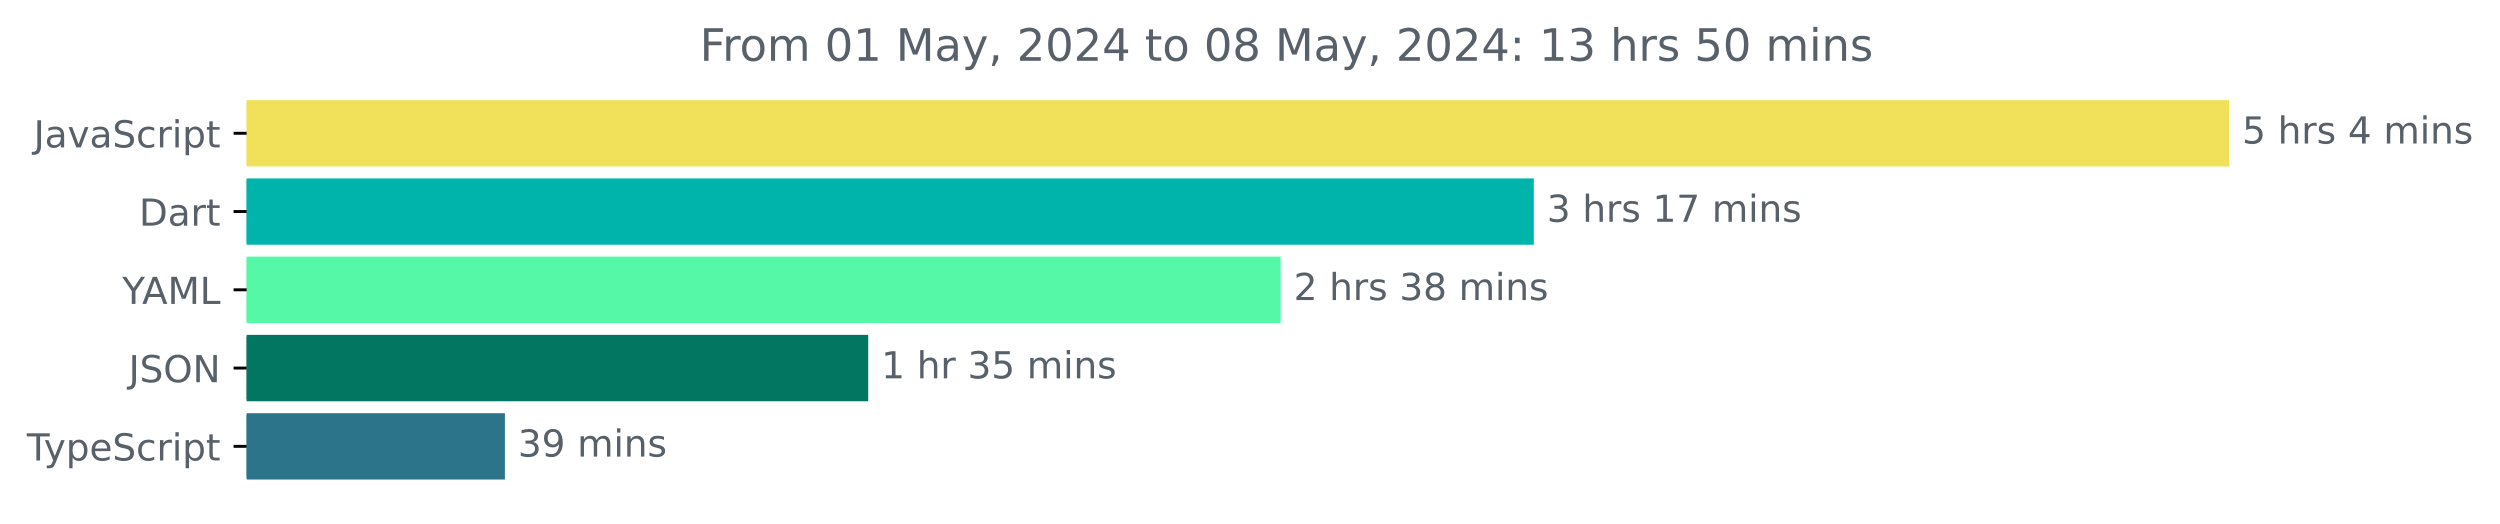
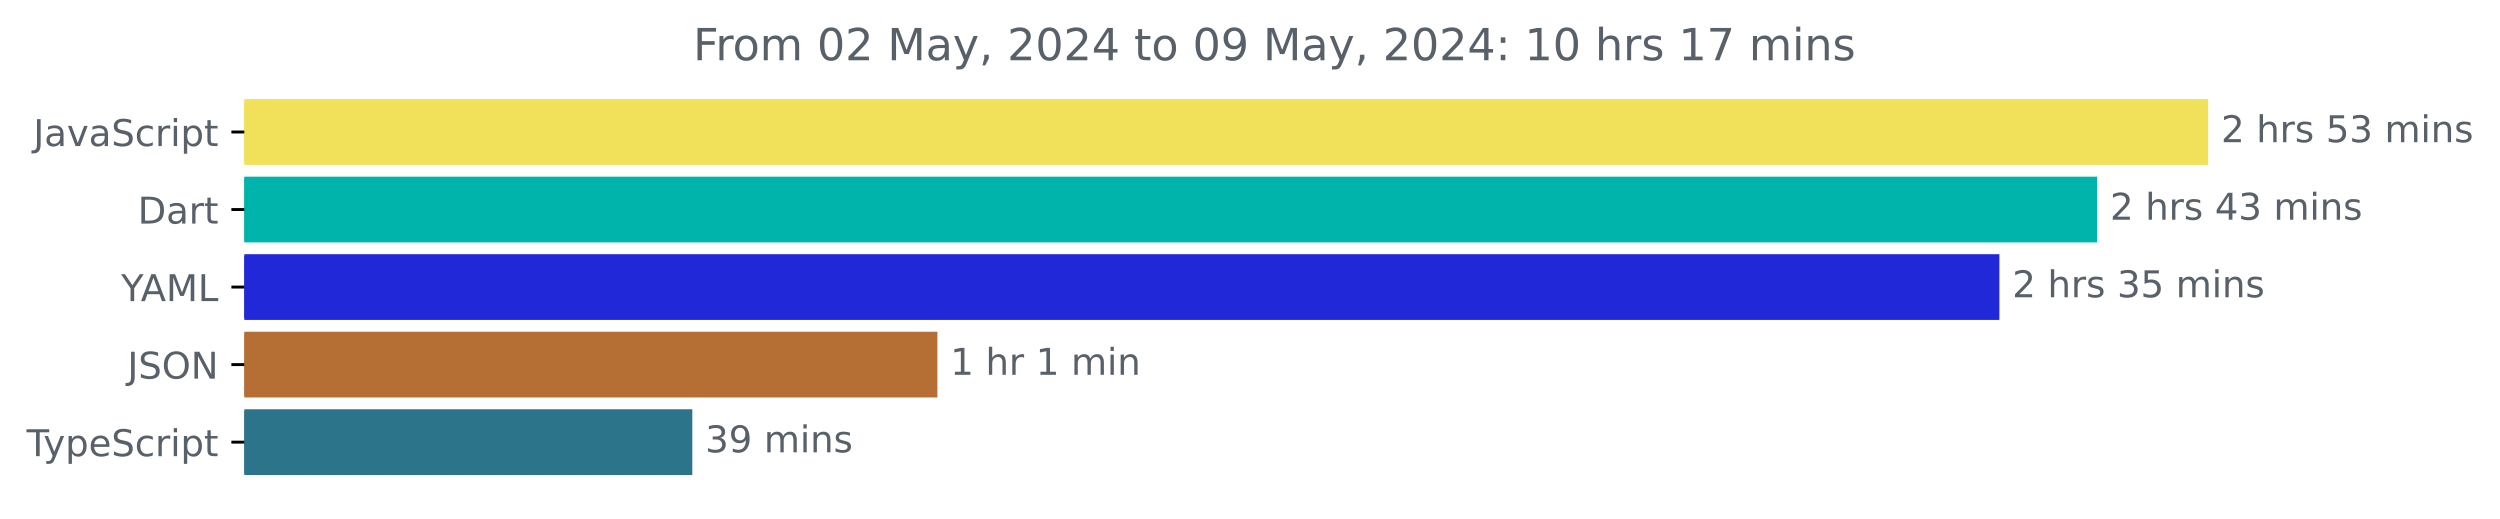
- <svg xmlns="http://www.w3.org/2000/svg" xmlns:xlink="http://www.w3.org/1999/xlink" width="670.782pt" height="140.398pt" viewBox="0 0 670.782 140.398" version="1.1">
+ <svg xmlns="http://www.w3.org/2000/svg" xmlns:xlink="http://www.w3.org/1999/xlink" width="677.144pt" height="140.398pt" viewBox="0 0 677.144 140.398" version="1.1">
  <defs>
    <style type="text/css">*{stroke-linejoin: round; stroke-linecap: butt}</style>
  </defs>
  <g id="figure_1">
    <g id="patch_1">
-       <path d="M -0 140.398  L 670.782 140.398  L 670.782 0  L -0 0  L -0 140.398  z " style="fill: none" />
+       <path d="M -0 140.398  L 677.144 140.398  L 677.144 0  L -0 0  L -0 140.398  z " style="fill: none" />
    </g>
    <g id="axes_1">
      <g id="patch_2">
-         <path d="M 66.17 27.358  L 597.599 27.358  L 597.599 44.158  L 66.17 44.158  z " clip-path="url(#p9f11a920e7)" style="fill: #f1e05a; stroke: #f1e05a; stroke-linejoin: miter" />
+         <path d="M 66.17 27.358  L 597.599 27.358  L 597.599 44.158  L 66.17 44.158  z " clip-path="url(#pbf6388effa)" style="fill: #f1e05a; stroke: #f1e05a; stroke-linejoin: miter" />
      </g>
      <g id="patch_3">
-         <path d="M 66.17 48.358  L 411.041 48.358  L 411.041 65.158  L 66.17 65.158  z " clip-path="url(#p9f11a920e7)" style="fill: #00b4ab; stroke: #00b4ab; stroke-linejoin: miter" />
+         <path d="M 66.17 48.358  L 567.529 48.358  L 567.529 65.158  L 66.17 65.158  z " clip-path="url(#pbf6388effa)" style="fill: #00b4ab; stroke: #00b4ab; stroke-linejoin: miter" />
      </g>
      <g id="patch_4">
-         <path d="M 66.17 69.358  L 343.11 69.358  L 343.11 86.158  L 66.17 86.158  z " clip-path="url(#p9f11a920e7)" style="fill: #54f8a6; stroke: #54f8a6; stroke-linejoin: miter" />
+         <path d="M 66.17 69.358  L 541.052 69.358  L 541.052 86.158  L 66.17 86.158  z " clip-path="url(#pbf6388effa)" style="fill: #2028d7; stroke: #2028d7; stroke-linejoin: miter" />
      </g>
      <g id="patch_5">
-         <path d="M 66.17 90.358  L 232.45 90.358  L 232.45 107.158  L 66.17 107.158  z " clip-path="url(#p9f11a920e7)" style="fill: #027660; stroke: #027660; stroke-linejoin: miter" />
+         <path d="M 66.17 90.358  L 253.4 90.358  L 253.4 107.158  L 66.17 107.158  z " clip-path="url(#pbf6388effa)" style="fill: #b56f34; stroke: #b56f34; stroke-linejoin: miter" />
      </g>
      <g id="patch_6">
-         <path d="M 66.17 111.358  L 134.971 111.358  L 134.971 128.158  L 66.17 128.158  z " clip-path="url(#p9f11a920e7)" style="fill: #2b7489; stroke: #2b7489; stroke-linejoin: miter" />
+         <path d="M 66.17 111.358  L 187.018 111.358  L 187.018 128.158  L 66.17 128.158  z " clip-path="url(#pbf6388effa)" style="fill: #2b7489; stroke: #2b7489; stroke-linejoin: miter" />
      </g>
      <g id="matplotlib.axis_1" />
      <g id="matplotlib.axis_2">
        <g id="ytick_1">
          <g id="line2d_1">
            <defs>
-               <path id="m4288deb25c" d="M 0 0  L -3.5 0  " style="stroke: #000000; stroke-width: 0.8" />
+               <path id="mfb0bb3ae51" d="M 0 0  L -3.5 0  " style="stroke: #000000; stroke-width: 0.8" />
            </defs>
            <g>
-               <use xlink:href="#m4288deb25c" x="66.17" y="35.758" style="stroke: #000000; stroke-width: 0.8" />
+               <use xlink:href="#mfb0bb3ae51" x="66.17" y="35.758" style="stroke: #000000; stroke-width: 0.8" />
            </g>
          </g>
          <g id="text_1">
            <g style="fill: #586069" transform="translate(9.040625 39.55734) scale(0.1 -0.1)">
              <defs>
                <path id="DejaVuSans-4a" d="M 628 4666  L 1259 4666  L 1259 325  Q 1259 -519 939 -900  Q 619 -1281 -91 -1281  L -331 -1281  L -331 -750  L -134 -750  Q 284 -750 456 -515  Q 628 -281 628 325  L 628 4666  z " transform="scale(0.015625)" />
                <path id="DejaVuSans-61" d="M 2194 1759  Q 1497 1759 1228 1600  Q 959 1441 959 1056  Q 959 750 1161 570  Q 1363 391 1709 391  Q 2188 391 2477 730  Q 2766 1069 2766 1631  L 2766 1759  L 2194 1759  z M 3341 1997  L 3341 0  L 2766 0  L 2766 531  Q 2569 213 2275 61  Q 1981 -91 1556 -91  Q 1019 -91 701 211  Q 384 513 384 1019  Q 384 1609 779 1909  Q 1175 2209 1959 2209  L 2766 2209  L 2766 2266  Q 2766 2663 2505 2880  Q 2244 3097 1772 3097  Q 1472 3097 1187 3025  Q 903 2953 641 2809  L 641 3341  Q 956 3463 1253 3523  Q 1550 3584 1831 3584  Q 2591 3584 2966 3190  Q 3341 2797 3341 1997  z " transform="scale(0.015625)" />
                <path id="DejaVuSans-76" d="M 191 3500  L 800 3500  L 1894 563  L 2988 3500  L 3597 3500  L 2284 0  L 1503 0  L 191 3500  z " transform="scale(0.015625)" />
                <path id="DejaVuSans-53" d="M 3425 4513  L 3425 3897  Q 3066 4069 2747 4153  Q 2428 4238 2131 4238  Q 1616 4238 1336 4038  Q 1056 3838 1056 3469  Q 1056 3159 1242 3001  Q 1428 2844 1947 2747  L 2328 2669  Q 3034 2534 3370 2195  Q 3706 1856 3706 1288  Q 3706 609 3251 259  Q 2797 -91 1919 -91  Q 1588 -91 1214 -16  Q 841 59 441 206  L 441 856  Q 825 641 1194 531  Q 1563 422 1919 422  Q 2459 422 2753 634  Q 3047 847 3047 1241  Q 3047 1584 2836 1778  Q 2625 1972 2144 2069  L 1759 2144  Q 1053 2284 737 2584  Q 422 2884 422 3419  Q 422 4038 858 4394  Q 1294 4750 2059 4750  Q 2388 4750 2728 4690  Q 3069 4631 3425 4513  z " transform="scale(0.015625)" />
                <path id="DejaVuSans-63" d="M 3122 3366  L 3122 2828  Q 2878 2963 2633 3030  Q 2388 3097 2138 3097  Q 1578 3097 1268 2742  Q 959 2388 959 1747  Q 959 1106 1268 751  Q 1578 397 2138 397  Q 2388 397 2633 464  Q 2878 531 3122 666  L 3122 134  Q 2881 22 2623 -34  Q 2366 -91 2075 -91  Q 1284 -91 818 406  Q 353 903 353 1747  Q 353 2603 823 3093  Q 1294 3584 2113 3584  Q 2378 3584 2631 3529  Q 2884 3475 3122 3366  z " transform="scale(0.015625)" />
                <path id="DejaVuSans-72" d="M 2631 2963  Q 2534 3019 2420 3045  Q 2306 3072 2169 3072  Q 1681 3072 1420 2755  Q 1159 2438 1159 1844  L 1159 0  L 581 0  L 581 3500  L 1159 3500  L 1159 2956  Q 1341 3275 1631 3429  Q 1922 3584 2338 3584  Q 2397 3584 2469 3576  Q 2541 3569 2628 3553  L 2631 2963  z " transform="scale(0.015625)" />
                <path id="DejaVuSans-69" d="M 603 3500  L 1178 3500  L 1178 0  L 603 0  L 603 3500  z M 603 4863  L 1178 4863  L 1178 4134  L 603 4134  L 603 4863  z " transform="scale(0.015625)" />
                <path id="DejaVuSans-70" d="M 1159 525  L 1159 -1331  L 581 -1331  L 581 3500  L 1159 3500  L 1159 2969  Q 1341 3281 1617 3432  Q 1894 3584 2278 3584  Q 2916 3584 3314 3078  Q 3713 2572 3713 1747  Q 3713 922 3314 415  Q 2916 -91 2278 -91  Q 1894 -91 1617 61  Q 1341 213 1159 525  z M 3116 1747  Q 3116 2381 2855 2742  Q 2594 3103 2138 3103  Q 1681 3103 1420 2742  Q 1159 2381 1159 1747  Q 1159 1113 1420 752  Q 1681 391 2138 391  Q 2594 391 2855 752  Q 3116 1113 3116 1747  z " transform="scale(0.015625)" />
                <path id="DejaVuSans-74" d="M 1172 4494  L 1172 3500  L 2356 3500  L 2356 3053  L 1172 3053  L 1172 1153  Q 1172 725 1289 603  Q 1406 481 1766 481  L 2356 481  L 2356 0  L 1766 0  Q 1100 0 847 248  Q 594 497 594 1153  L 594 3053  L 172 3053  L 172 3500  L 594 3500  L 594 4494  L 1172 4494  z " transform="scale(0.015625)" />
              </defs>
              <use xlink:href="#DejaVuSans-4a" />
              <use xlink:href="#DejaVuSans-61" x="29.492" />
              <use xlink:href="#DejaVuSans-76" x="90.771" />
              <use xlink:href="#DejaVuSans-61" x="149.951" />
              <use xlink:href="#DejaVuSans-53" x="211.23" />
              <use xlink:href="#DejaVuSans-63" x="274.707" />
              <use xlink:href="#DejaVuSans-72" x="329.688" />
              <use xlink:href="#DejaVuSans-69" x="370.801" />
              <use xlink:href="#DejaVuSans-70" x="398.584" />
              <use xlink:href="#DejaVuSans-74" x="462.061" />
            </g>
          </g>
        </g>
        <g id="ytick_2">
          <g id="line2d_2">
            <g>
-               <use xlink:href="#m4288deb25c" x="66.17" y="56.758" style="stroke: #000000; stroke-width: 0.8" />
+               <use xlink:href="#mfb0bb3ae51" x="66.17" y="56.758" style="stroke: #000000; stroke-width: 0.8" />
            </g>
          </g>
          <g id="text_2">
            <g style="fill: #586069" transform="translate(37.31094 60.55734) scale(0.1 -0.1)">
              <defs>
                <path id="DejaVuSans-44" d="M 1259 4147  L 1259 519  L 2022 519  Q 2988 519 3436 956  Q 3884 1394 3884 2338  Q 3884 3275 3436 3711  Q 2988 4147 2022 4147  L 1259 4147  z M 628 4666  L 1925 4666  Q 3281 4666 3915 4102  Q 4550 3538 4550 2338  Q 4550 1131 3912 565  Q 3275 0 1925 0  L 628 0  L 628 4666  z " transform="scale(0.015625)" />
              </defs>
              <use xlink:href="#DejaVuSans-44" />
              <use xlink:href="#DejaVuSans-61" x="77.002" />
              <use xlink:href="#DejaVuSans-72" x="138.281" />
              <use xlink:href="#DejaVuSans-74" x="179.395" />
            </g>
          </g>
        </g>
        <g id="ytick_3">
          <g id="line2d_3">
            <g>
-               <use xlink:href="#m4288deb25c" x="66.17" y="77.758" style="stroke: #000000; stroke-width: 0.8" />
+               <use xlink:href="#mfb0bb3ae51" x="66.17" y="77.758" style="stroke: #000000; stroke-width: 0.8" />
            </g>
          </g>
          <g id="text_3">
            <g style="fill: #586069" transform="translate(32.79688 81.55734) scale(0.1 -0.1)">
              <defs>
                <path id="DejaVuSans-59" d="M -13 4666  L 666 4666  L 1959 2747  L 3244 4666  L 3922 4666  L 2272 2222  L 2272 0  L 1638 0  L 1638 2222  L -13 4666  z " transform="scale(0.015625)" />
                <path id="DejaVuSans-41" d="M 2188 4044  L 1331 1722  L 3047 1722  L 2188 4044  z M 1831 4666  L 2547 4666  L 4325 0  L 3669 0  L 3244 1197  L 1141 1197  L 716 0  L 50 0  L 1831 4666  z " transform="scale(0.015625)" />
                <path id="DejaVuSans-4d" d="M 628 4666  L 1569 4666  L 2759 1491  L 3956 4666  L 4897 4666  L 4897 0  L 4281 0  L 4281 4097  L 3078 897  L 2444 897  L 1241 4097  L 1241 0  L 628 0  L 628 4666  z " transform="scale(0.015625)" />
                <path id="DejaVuSans-4c" d="M 628 4666  L 1259 4666  L 1259 531  L 3531 531  L 3531 0  L 628 0  L 628 4666  z " transform="scale(0.015625)" />
              </defs>
              <use xlink:href="#DejaVuSans-59" />
              <use xlink:href="#DejaVuSans-41" x="53.334" />
              <use xlink:href="#DejaVuSans-4d" x="121.742" />
              <use xlink:href="#DejaVuSans-4c" x="208.021" />
            </g>
          </g>
        </g>
        <g id="ytick_4">
          <g id="line2d_4">
            <g>
-               <use xlink:href="#m4288deb25c" x="66.17" y="98.758" style="stroke: #000000; stroke-width: 0.8" />
+               <use xlink:href="#mfb0bb3ae51" x="66.17" y="98.758" style="stroke: #000000; stroke-width: 0.8" />
            </g>
          </g>
          <g id="text_4">
            <g style="fill: #586069" transform="translate(34.51875 102.5573) scale(0.1 -0.1)">
              <defs>
                <path id="DejaVuSans-4f" d="M 2522 4238  Q 1834 4238 1429 3725  Q 1025 3213 1025 2328  Q 1025 1447 1429 934  Q 1834 422 2522 422  Q 3209 422 3611 934  Q 4013 1447 4013 2328  Q 4013 3213 3611 3725  Q 3209 4238 2522 4238  z M 2522 4750  Q 3503 4750 4090 4092  Q 4678 3434 4678 2328  Q 4678 1225 4090 567  Q 3503 -91 2522 -91  Q 1538 -91 948 565  Q 359 1222 359 2328  Q 359 3434 948 4092  Q 1538 4750 2522 4750  z " transform="scale(0.015625)" />
                <path id="DejaVuSans-4e" d="M 628 4666  L 1478 4666  L 3547 763  L 3547 4666  L 4159 4666  L 4159 0  L 3309 0  L 1241 3903  L 1241 0  L 628 0  L 628 4666  z " transform="scale(0.015625)" />
              </defs>
              <use xlink:href="#DejaVuSans-4a" />
              <use xlink:href="#DejaVuSans-53" x="29.492" />
              <use xlink:href="#DejaVuSans-4f" x="92.969" />
              <use xlink:href="#DejaVuSans-4e" x="171.68" />
            </g>
          </g>
        </g>
        <g id="ytick_5">
          <g id="line2d_5">
            <g>
-               <use xlink:href="#m4288deb25c" x="66.17" y="119.758" style="stroke: #000000; stroke-width: 0.8" />
+               <use xlink:href="#mfb0bb3ae51" x="66.17" y="119.758" style="stroke: #000000; stroke-width: 0.8" />
            </g>
          </g>
          <g id="text_5">
            <g style="fill: #586069" transform="translate(7.2 123.5573) scale(0.1 -0.1)">
              <defs>
                <path id="DejaVuSans-54" d="M -19 4666  L 3928 4666  L 3928 4134  L 2272 4134  L 2272 0  L 1638 0  L 1638 4134  L -19 4134  L -19 4666  z " transform="scale(0.015625)" />
                <path id="DejaVuSans-79" d="M 2059 -325  Q 1816 -950 1584 -1140  Q 1353 -1331 966 -1331  L 506 -1331  L 506 -850  L 844 -850  Q 1081 -850 1212 -737  Q 1344 -625 1503 -206  L 1606 56  L 191 3500  L 800 3500  L 1894 763  L 2988 3500  L 3597 3500  L 2059 -325  z " transform="scale(0.015625)" />
                <path id="DejaVuSans-65" d="M 3597 1894  L 3597 1613  L 953 1613  Q 991 1019 1311 708  Q 1631 397 2203 397  Q 2534 397 2845 478  Q 3156 559 3463 722  L 3463 178  Q 3153 47 2828 -22  Q 2503 -91 2169 -91  Q 1331 -91 842 396  Q 353 884 353 1716  Q 353 2575 817 3079  Q 1281 3584 2069 3584  Q 2775 3584 3186 3129  Q 3597 2675 3597 1894  z M 3022 2063  Q 3016 2534 2758 2815  Q 2500 3097 2075 3097  Q 1594 3097 1305 2825  Q 1016 2553 972 2059  L 3022 2063  z " transform="scale(0.015625)" />
              </defs>
              <use xlink:href="#DejaVuSans-54" />
              <use xlink:href="#DejaVuSans-79" x="45.459" />
              <use xlink:href="#DejaVuSans-70" x="104.639" />
              <use xlink:href="#DejaVuSans-65" x="168.115" />
              <use xlink:href="#DejaVuSans-53" x="229.639" />
              <use xlink:href="#DejaVuSans-63" x="293.115" />
              <use xlink:href="#DejaVuSans-72" x="348.096" />
              <use xlink:href="#DejaVuSans-69" x="389.209" />
              <use xlink:href="#DejaVuSans-70" x="416.992" />
              <use xlink:href="#DejaVuSans-74" x="480.469" />
            </g>
          </g>
        </g>
      </g>
      <g id="text_6">
        <g style="fill: #586069" transform="translate(601.5989 38.5175) scale(0.1 -0.1)">
          <defs>
-             <path id="DejaVuSans-35" d="M 691 4666  L 3169 4666  L 3169 4134  L 1269 4134  L 1269 2991  Q 1406 3038 1543 3061  Q 1681 3084 1819 3084  Q 2600 3084 3056 2656  Q 3513 2228 3513 1497  Q 3513 744 3044 326  Q 2575 -91 1722 -91  Q 1428 -91 1123 -41  Q 819 9 494 109  L 494 744  Q 775 591 1075 516  Q 1375 441 1709 441  Q 2250 441 2565 725  Q 2881 1009 2881 1497  Q 2881 1984 2565 2268  Q 2250 2553 1709 2553  Q 1456 2553 1204 2497  Q 953 2441 691 2322  L 691 4666  z " transform="scale(0.015625)" />
+             <path id="DejaVuSans-32" d="M 1228 531  L 3431 531  L 3431 0  L 469 0  L 469 531  Q 828 903 1448 1529  Q 2069 2156 2228 2338  Q 2531 2678 2651 2914  Q 2772 3150 2772 3378  Q 2772 3750 2511 3984  Q 2250 4219 1831 4219  Q 1534 4219 1204 4116  Q 875 4013 500 3803  L 500 4441  Q 881 4594 1212 4672  Q 1544 4750 1819 4750  Q 2544 4750 2975 4387  Q 3406 4025 3406 3419  Q 3406 3131 3298 2873  Q 3191 2616 2906 2266  Q 2828 2175 2409 1742  Q 1991 1309 1228 531  z " transform="scale(0.015625)" />
            <path id="DejaVuSans-20" transform="scale(0.015625)" />
            <path id="DejaVuSans-68" d="M 3513 2113  L 3513 0  L 2938 0  L 2938 2094  Q 2938 2591 2744 2837  Q 2550 3084 2163 3084  Q 1697 3084 1428 2787  Q 1159 2491 1159 1978  L 1159 0  L 581 0  L 581 4863  L 1159 4863  L 1159 2956  Q 1366 3272 1645 3428  Q 1925 3584 2291 3584  Q 2894 3584 3203 3211  Q 3513 2838 3513 2113  z " transform="scale(0.015625)" />
            <path id="DejaVuSans-73" d="M 2834 3397  L 2834 2853  Q 2591 2978 2328 3040  Q 2066 3103 1784 3103  Q 1356 3103 1142 2972  Q 928 2841 928 2578  Q 928 2378 1081 2264  Q 1234 2150 1697 2047  L 1894 2003  Q 2506 1872 2764 1633  Q 3022 1394 3022 966  Q 3022 478 2636 193  Q 2250 -91 1575 -91  Q 1294 -91 989 -36  Q 684 19 347 128  L 347 722  Q 666 556 975 473  Q 1284 391 1588 391  Q 1994 391 2212 530  Q 2431 669 2431 922  Q 2431 1156 2273 1281  Q 2116 1406 1581 1522  L 1381 1569  Q 847 1681 609 1914  Q 372 2147 372 2553  Q 372 3047 722 3315  Q 1072 3584 1716 3584  Q 2034 3584 2315 3537  Q 2597 3491 2834 3397  z " transform="scale(0.015625)" />
-             <path id="DejaVuSans-34" d="M 2419 4116  L 825 1625  L 2419 1625  L 2419 4116  z M 2253 4666  L 3047 4666  L 3047 1625  L 3713 1625  L 3713 1100  L 3047 1100  L 3047 0  L 2419 0  L 2419 1100  L 313 1100  L 313 1709  L 2253 4666  z " transform="scale(0.015625)" />
+             <path id="DejaVuSans-35" d="M 691 4666  L 3169 4666  L 3169 4134  L 1269 4134  L 1269 2991  Q 1406 3038 1543 3061  Q 1681 3084 1819 3084  Q 2600 3084 3056 2656  Q 3513 2228 3513 1497  Q 3513 744 3044 326  Q 2575 -91 1722 -91  Q 1428 -91 1123 -41  Q 819 9 494 109  L 494 744  Q 775 591 1075 516  Q 1375 441 1709 441  Q 2250 441 2565 725  Q 2881 1009 2881 1497  Q 2881 1984 2565 2268  Q 2250 2553 1709 2553  Q 1456 2553 1204 2497  Q 953 2441 691 2322  L 691 4666  z " transform="scale(0.015625)" />
+             <path id="DejaVuSans-33" d="M 2597 2516  Q 3050 2419 3304 2112  Q 3559 1806 3559 1356  Q 3559 666 3084 287  Q 2609 -91 1734 -91  Q 1441 -91 1130 -33  Q 819 25 488 141  L 488 750  Q 750 597 1062 519  Q 1375 441 1716 441  Q 2309 441 2620 675  Q 2931 909 2931 1356  Q 2931 1769 2642 2001  Q 2353 2234 1838 2234  L 1294 2234  L 1294 2753  L 1863 2753  Q 2328 2753 2575 2939  Q 2822 3125 2822 3475  Q 2822 3834 2567 4026  Q 2313 4219 1838 4219  Q 1578 4219 1281 4162  Q 984 4106 628 3988  L 628 4550  Q 988 4650 1302 4700  Q 1616 4750 1894 4750  Q 2613 4750 3031 4423  Q 3450 4097 3450 3541  Q 3450 3153 3228 2886  Q 3006 2619 2597 2516  z " transform="scale(0.015625)" />
            <path id="DejaVuSans-6d" d="M 3328 2828  Q 3544 3216 3844 3400  Q 4144 3584 4550 3584  Q 5097 3584 5394 3201  Q 5691 2819 5691 2113  L 5691 0  L 5113 0  L 5113 2094  Q 5113 2597 4934 2840  Q 4756 3084 4391 3084  Q 3944 3084 3684 2787  Q 3425 2491 3425 1978  L 3425 0  L 2847 0  L 2847 2094  Q 2847 2600 2669 2842  Q 2491 3084 2119 3084  Q 1678 3084 1418 2786  Q 1159 2488 1159 1978  L 1159 0  L 581 0  L 581 3500  L 1159 3500  L 1159 2956  Q 1356 3278 1631 3431  Q 1906 3584 2284 3584  Q 2666 3584 2933 3390  Q 3200 3197 3328 2828  z " transform="scale(0.015625)" />
            <path id="DejaVuSans-6e" d="M 3513 2113  L 3513 0  L 2938 0  L 2938 2094  Q 2938 2591 2744 2837  Q 2550 3084 2163 3084  Q 1697 3084 1428 2787  Q 1159 2491 1159 1978  L 1159 0  L 581 0  L 581 3500  L 1159 3500  L 1159 2956  Q 1366 3272 1645 3428  Q 1925 3584 2291 3584  Q 2894 3584 3203 3211  Q 3513 2838 3513 2113  z " transform="scale(0.015625)" />
          </defs>
-           <use xlink:href="#DejaVuSans-35" />
+           <use xlink:href="#DejaVuSans-32" />
+           <use xlink:href="#DejaVuSans-20" x="63.623" />
+           <use xlink:href="#DejaVuSans-68" x="95.41" />
+           <use xlink:href="#DejaVuSans-72" x="158.789" />
+           <use xlink:href="#DejaVuSans-73" x="199.902" />
+           <use xlink:href="#DejaVuSans-20" x="252.002" />
+           <use xlink:href="#DejaVuSans-35" x="283.789" />
+           <use xlink:href="#DejaVuSans-33" x="347.412" />
+           <use xlink:href="#DejaVuSans-20" x="411.035" />
+           <use xlink:href="#DejaVuSans-6d" x="442.822" />
+           <use xlink:href="#DejaVuSans-69" x="540.234" />
+           <use xlink:href="#DejaVuSans-6e" x="568.018" />
+           <use xlink:href="#DejaVuSans-73" x="631.396" />
+         </g>
+       </g>
+       <g id="text_7">
+         <g style="fill: #586069" transform="translate(571.5287 59.5175) scale(0.1 -0.1)">
+           <defs>
+             <path id="DejaVuSans-34" d="M 2419 4116  L 825 1625  L 2419 1625  L 2419 4116  z M 2253 4666  L 3047 4666  L 3047 1625  L 3713 1625  L 3713 1100  L 3047 1100  L 3047 0  L 2419 0  L 2419 1100  L 313 1100  L 313 1709  L 2253 4666  z " transform="scale(0.015625)" />
+           </defs>
+           <use xlink:href="#DejaVuSans-32" />
          <use xlink:href="#DejaVuSans-20" x="63.623" />
          <use xlink:href="#DejaVuSans-68" x="95.41" />
          <use xlink:href="#DejaVuSans-72" x="158.789" />
          <use xlink:href="#DejaVuSans-73" x="199.902" />
          <use xlink:href="#DejaVuSans-20" x="252.002" />
          <use xlink:href="#DejaVuSans-34" x="283.789" />
-           <use xlink:href="#DejaVuSans-20" x="347.412" />
-           <use xlink:href="#DejaVuSans-6d" x="379.199" />
-           <use xlink:href="#DejaVuSans-69" x="476.611" />
-           <use xlink:href="#DejaVuSans-6e" x="504.395" />
-           <use xlink:href="#DejaVuSans-73" x="567.773" />
-         </g>
-       </g>
-       <g id="text_7">
-         <g style="fill: #586069" transform="translate(415.0412 59.5175) scale(0.1 -0.1)">
-           <defs>
-             <path id="DejaVuSans-33" d="M 2597 2516  Q 3050 2419 3304 2112  Q 3559 1806 3559 1356  Q 3559 666 3084 287  Q 2609 -91 1734 -91  Q 1441 -91 1130 -33  Q 819 25 488 141  L 488 750  Q 750 597 1062 519  Q 1375 441 1716 441  Q 2309 441 2620 675  Q 2931 909 2931 1356  Q 2931 1769 2642 2001  Q 2353 2234 1838 2234  L 1294 2234  L 1294 2753  L 1863 2753  Q 2328 2753 2575 2939  Q 2822 3125 2822 3475  Q 2822 3834 2567 4026  Q 2313 4219 1838 4219  Q 1578 4219 1281 4162  Q 984 4106 628 3988  L 628 4550  Q 988 4650 1302 4700  Q 1616 4750 1894 4750  Q 2613 4750 3031 4423  Q 3450 4097 3450 3541  Q 3450 3153 3228 2886  Q 3006 2619 2597 2516  z " transform="scale(0.015625)" />
-             <path id="DejaVuSans-31" d="M 794 531  L 1825 531  L 1825 4091  L 703 3866  L 703 4441  L 1819 4666  L 2450 4666  L 2450 531  L 3481 531  L 3481 0  L 794 0  L 794 531  z " transform="scale(0.015625)" />
-             <path id="DejaVuSans-37" d="M 525 4666  L 3525 4666  L 3525 4397  L 1831 0  L 1172 0  L 2766 4134  L 525 4134  L 525 4666  z " transform="scale(0.015625)" />
-           </defs>
-           <use xlink:href="#DejaVuSans-33" />
-           <use xlink:href="#DejaVuSans-20" x="63.623" />
-           <use xlink:href="#DejaVuSans-68" x="95.41" />
-           <use xlink:href="#DejaVuSans-72" x="158.789" />
-           <use xlink:href="#DejaVuSans-73" x="199.902" />
-           <use xlink:href="#DejaVuSans-20" x="252.002" />
-           <use xlink:href="#DejaVuSans-31" x="283.789" />
-           <use xlink:href="#DejaVuSans-37" x="347.412" />
+           <use xlink:href="#DejaVuSans-33" x="347.412" />
          <use xlink:href="#DejaVuSans-20" x="411.035" />
          <use xlink:href="#DejaVuSans-6d" x="442.822" />
          <use xlink:href="#DejaVuSans-69" x="540.234" />
          <use xlink:href="#DejaVuSans-6e" x="568.018" />
          <use xlink:href="#DejaVuSans-73" x="631.396" />
        </g>
      </g>
      <g id="text_8">
-         <g style="fill: #586069" transform="translate(347.1099 80.5175) scale(0.1 -0.1)">
-           <defs>
-             <path id="DejaVuSans-32" d="M 1228 531  L 3431 531  L 3431 0  L 469 0  L 469 531  Q 828 903 1448 1529  Q 2069 2156 2228 2338  Q 2531 2678 2651 2914  Q 2772 3150 2772 3378  Q 2772 3750 2511 3984  Q 2250 4219 1831 4219  Q 1534 4219 1204 4116  Q 875 4013 500 3803  L 500 4441  Q 881 4594 1212 4672  Q 1544 4750 1819 4750  Q 2544 4750 2975 4387  Q 3406 4025 3406 3419  Q 3406 3131 3298 2873  Q 3191 2616 2906 2266  Q 2828 2175 2409 1742  Q 1991 1309 1228 531  z " transform="scale(0.015625)" />
-             <path id="DejaVuSans-38" d="M 2034 2216  Q 1584 2216 1326 1975  Q 1069 1734 1069 1313  Q 1069 891 1326 650  Q 1584 409 2034 409  Q 2484 409 2743 651  Q 3003 894 3003 1313  Q 3003 1734 2745 1975  Q 2488 2216 2034 2216  z M 1403 2484  Q 997 2584 770 2862  Q 544 3141 544 3541  Q 544 4100 942 4425  Q 1341 4750 2034 4750  Q 2731 4750 3128 4425  Q 3525 4100 3525 3541  Q 3525 3141 3298 2862  Q 3072 2584 2669 2484  Q 3125 2378 3379 2068  Q 3634 1759 3634 1313  Q 3634 634 3220 271  Q 2806 -91 2034 -91  Q 1263 -91 848 271  Q 434 634 434 1313  Q 434 1759 690 2068  Q 947 2378 1403 2484  z M 1172 3481  Q 1172 3119 1398 2916  Q 1625 2713 2034 2713  Q 2441 2713 2670 2916  Q 2900 3119 2900 3481  Q 2900 3844 2670 4047  Q 2441 4250 2034 4250  Q 1625 4250 1398 4047  Q 1172 3844 1172 3481  z " transform="scale(0.015625)" />
-           </defs>
+         <g style="fill: #586069" transform="translate(545.0519 80.5175) scale(0.1 -0.1)">
          <use xlink:href="#DejaVuSans-32" />
          <use xlink:href="#DejaVuSans-20" x="63.623" />
          <use xlink:href="#DejaVuSans-68" x="95.41" />
          <use xlink:href="#DejaVuSans-72" x="158.789" />
          <use xlink:href="#DejaVuSans-73" x="199.902" />
          <use xlink:href="#DejaVuSans-20" x="252.002" />
          <use xlink:href="#DejaVuSans-33" x="283.789" />
-           <use xlink:href="#DejaVuSans-38" x="347.412" />
+           <use xlink:href="#DejaVuSans-35" x="347.412" />
          <use xlink:href="#DejaVuSans-20" x="411.035" />
          <use xlink:href="#DejaVuSans-6d" x="442.822" />
          <use xlink:href="#DejaVuSans-69" x="540.234" />
          <use xlink:href="#DejaVuSans-6e" x="568.018" />
          <use xlink:href="#DejaVuSans-73" x="631.396" />
        </g>
      </g>
      <g id="text_9">
-         <g style="fill: #586069" transform="translate(236.45 101.5175) scale(0.1 -0.1)">
+         <g style="fill: #586069" transform="translate(257.3996 101.5175) scale(0.1 -0.1)">
+           <defs>
+             <path id="DejaVuSans-31" d="M 794 531  L 1825 531  L 1825 4091  L 703 3866  L 703 4441  L 1819 4666  L 2450 4666  L 2450 531  L 3481 531  L 3481 0  L 794 0  L 794 531  z " transform="scale(0.015625)" />
+           </defs>
          <use xlink:href="#DejaVuSans-31" />
          <use xlink:href="#DejaVuSans-20" x="63.623" />
          <use xlink:href="#DejaVuSans-68" x="95.41" />
          <use xlink:href="#DejaVuSans-72" x="158.789" />
          <use xlink:href="#DejaVuSans-20" x="199.902" />
-           <use xlink:href="#DejaVuSans-33" x="231.689" />
-           <use xlink:href="#DejaVuSans-35" x="295.312" />
-           <use xlink:href="#DejaVuSans-20" x="358.936" />
-           <use xlink:href="#DejaVuSans-6d" x="390.723" />
-           <use xlink:href="#DejaVuSans-69" x="488.135" />
-           <use xlink:href="#DejaVuSans-6e" x="515.918" />
-           <use xlink:href="#DejaVuSans-73" x="579.297" />
+           <use xlink:href="#DejaVuSans-31" x="231.689" />
+           <use xlink:href="#DejaVuSans-20" x="295.312" />
+           <use xlink:href="#DejaVuSans-6d" x="327.1" />
+           <use xlink:href="#DejaVuSans-69" x="424.512" />
+           <use xlink:href="#DejaVuSans-6e" x="452.295" />
        </g>
      </g>
      <g id="text_10">
-         <g style="fill: #586069" transform="translate(138.9707 122.5175) scale(0.1 -0.1)">
+         <g style="fill: #586069" transform="translate(191.0183 122.5175) scale(0.1 -0.1)">
          <defs>
            <path id="DejaVuSans-39" d="M 703 97  L 703 672  Q 941 559 1184 500  Q 1428 441 1663 441  Q 2288 441 2617 861  Q 2947 1281 2994 2138  Q 2813 1869 2534 1725  Q 2256 1581 1919 1581  Q 1219 1581 811 2004  Q 403 2428 403 3163  Q 403 3881 828 4315  Q 1253 4750 1959 4750  Q 2769 4750 3195 4129  Q 3622 3509 3622 2328  Q 3622 1225 3098 567  Q 2575 -91 1691 -91  Q 1453 -91 1209 -44  Q 966 3 703 97  z M 1959 2075  Q 2384 2075 2632 2365  Q 2881 2656 2881 3163  Q 2881 3666 2632 3958  Q 2384 4250 1959 4250  Q 1534 4250 1286 3958  Q 1038 3666 1038 3163  Q 1038 2656 1286 2365  Q 1534 2075 1959 2075  z " transform="scale(0.015625)" />
          </defs>
          <use xlink:href="#DejaVuSans-33" />
          <use xlink:href="#DejaVuSans-39" x="63.623" />
          <use xlink:href="#DejaVuSans-20" x="127.246" />
          <use xlink:href="#DejaVuSans-6d" x="159.033" />
          <use xlink:href="#DejaVuSans-69" x="256.445" />
          <use xlink:href="#DejaVuSans-6e" x="284.229" />
          <use xlink:href="#DejaVuSans-73" x="347.607" />
        </g>
      </g>
      <g id="text_11">
        <g style="fill: #586069" transform="translate(187.7491 16.31812) scale(0.12 -0.12)">
          <defs>
            <path id="DejaVuSans-46" d="M 628 4666  L 3309 4666  L 3309 4134  L 1259 4134  L 1259 2759  L 3109 2759  L 3109 2228  L 1259 2228  L 1259 0  L 628 0  L 628 4666  z " transform="scale(0.015625)" />
            <path id="DejaVuSans-6f" d="M 1959 3097  Q 1497 3097 1228 2736  Q 959 2375 959 1747  Q 959 1119 1226 758  Q 1494 397 1959 397  Q 2419 397 2687 759  Q 2956 1122 2956 1747  Q 2956 2369 2687 2733  Q 2419 3097 1959 3097  z M 1959 3584  Q 2709 3584 3137 3096  Q 3566 2609 3566 1747  Q 3566 888 3137 398  Q 2709 -91 1959 -91  Q 1206 -91 779 398  Q 353 888 353 1747  Q 353 2609 779 3096  Q 1206 3584 1959 3584  z " transform="scale(0.015625)" />
            <path id="DejaVuSans-30" d="M 2034 4250  Q 1547 4250 1301 3770  Q 1056 3291 1056 2328  Q 1056 1369 1301 889  Q 1547 409 2034 409  Q 2525 409 2770 889  Q 3016 1369 3016 2328  Q 3016 3291 2770 3770  Q 2525 4250 2034 4250  z M 2034 4750  Q 2819 4750 3233 4129  Q 3647 3509 3647 2328  Q 3647 1150 3233 529  Q 2819 -91 2034 -91  Q 1250 -91 836 529  Q 422 1150 422 2328  Q 422 3509 836 4129  Q 1250 4750 2034 4750  z " transform="scale(0.015625)" />
            <path id="DejaVuSans-2c" d="M 750 794  L 1409 794  L 1409 256  L 897 -744  L 494 -744  L 750 256  L 750 794  z " transform="scale(0.015625)" />
            <path id="DejaVuSans-3a" d="M 750 794  L 1409 794  L 1409 0  L 750 0  L 750 794  z M 750 3309  L 1409 3309  L 1409 2516  L 750 2516  L 750 3309  z " transform="scale(0.015625)" />
+             <path id="DejaVuSans-37" d="M 525 4666  L 3525 4666  L 3525 4397  L 1831 0  L 1172 0  L 2766 4134  L 525 4134  L 525 4666  z " transform="scale(0.015625)" />
          </defs>
          <use xlink:href="#DejaVuSans-46" />
          <use xlink:href="#DejaVuSans-72" x="50.27" />
          <use xlink:href="#DejaVuSans-6f" x="89.133" />
          <use xlink:href="#DejaVuSans-6d" x="150.314" />
          <use xlink:href="#DejaVuSans-20" x="247.727" />
          <use xlink:href="#DejaVuSans-30" x="279.514" />
-           <use xlink:href="#DejaVuSans-31" x="343.137" />
+           <use xlink:href="#DejaVuSans-32" x="343.137" />
          <use xlink:href="#DejaVuSans-20" x="406.76" />
          <use xlink:href="#DejaVuSans-4d" x="438.547" />
          <use xlink:href="#DejaVuSans-61" x="524.826" />
          <use xlink:href="#DejaVuSans-79" x="586.105" />
          <use xlink:href="#DejaVuSans-2c" x="645.285" />
          <use xlink:href="#DejaVuSans-20" x="677.072" />
          <use xlink:href="#DejaVuSans-32" x="708.859" />
          <use xlink:href="#DejaVuSans-30" x="772.482" />
          <use xlink:href="#DejaVuSans-32" x="836.105" />
          <use xlink:href="#DejaVuSans-34" x="899.729" />
          <use xlink:href="#DejaVuSans-20" x="963.352" />
          <use xlink:href="#DejaVuSans-74" x="995.139" />
          <use xlink:href="#DejaVuSans-6f" x="1034.348" />
          <use xlink:href="#DejaVuSans-20" x="1095.529" />
          <use xlink:href="#DejaVuSans-30" x="1127.316" />
-           <use xlink:href="#DejaVuSans-38" x="1190.939" />
+           <use xlink:href="#DejaVuSans-39" x="1190.939" />
          <use xlink:href="#DejaVuSans-20" x="1254.562" />
          <use xlink:href="#DejaVuSans-4d" x="1286.35" />
          <use xlink:href="#DejaVuSans-61" x="1372.629" />
          <use xlink:href="#DejaVuSans-79" x="1433.908" />
          <use xlink:href="#DejaVuSans-2c" x="1493.088" />
          <use xlink:href="#DejaVuSans-20" x="1524.875" />
          <use xlink:href="#DejaVuSans-32" x="1556.662" />
          <use xlink:href="#DejaVuSans-30" x="1620.285" />
          <use xlink:href="#DejaVuSans-32" x="1683.908" />
          <use xlink:href="#DejaVuSans-34" x="1747.531" />
          <use xlink:href="#DejaVuSans-3a" x="1811.154" />
          <use xlink:href="#DejaVuSans-20" x="1844.846" />
          <use xlink:href="#DejaVuSans-31" x="1876.633" />
-           <use xlink:href="#DejaVuSans-33" x="1940.256" />
+           <use xlink:href="#DejaVuSans-30" x="1940.256" />
          <use xlink:href="#DejaVuSans-20" x="2003.879" />
          <use xlink:href="#DejaVuSans-68" x="2035.666" />
          <use xlink:href="#DejaVuSans-72" x="2099.045" />
          <use xlink:href="#DejaVuSans-73" x="2140.158" />
          <use xlink:href="#DejaVuSans-20" x="2192.258" />
-           <use xlink:href="#DejaVuSans-35" x="2224.045" />
-           <use xlink:href="#DejaVuSans-30" x="2287.668" />
+           <use xlink:href="#DejaVuSans-31" x="2224.045" />
+           <use xlink:href="#DejaVuSans-37" x="2287.668" />
          <use xlink:href="#DejaVuSans-20" x="2351.291" />
          <use xlink:href="#DejaVuSans-6d" x="2383.078" />
          <use xlink:href="#DejaVuSans-69" x="2480.49" />
          <use xlink:href="#DejaVuSans-6e" x="2508.273" />
          <use xlink:href="#DejaVuSans-73" x="2571.652" />
        </g>
      </g>
    </g>
  </g>
  <defs>
-     <clipPath id="p9f11a920e7">
+     <clipPath id="pbf6388effa">
      <rect x="66.17" y="22.318" width="558" height="110.88" />
    </clipPath>
  </defs>
</svg>
